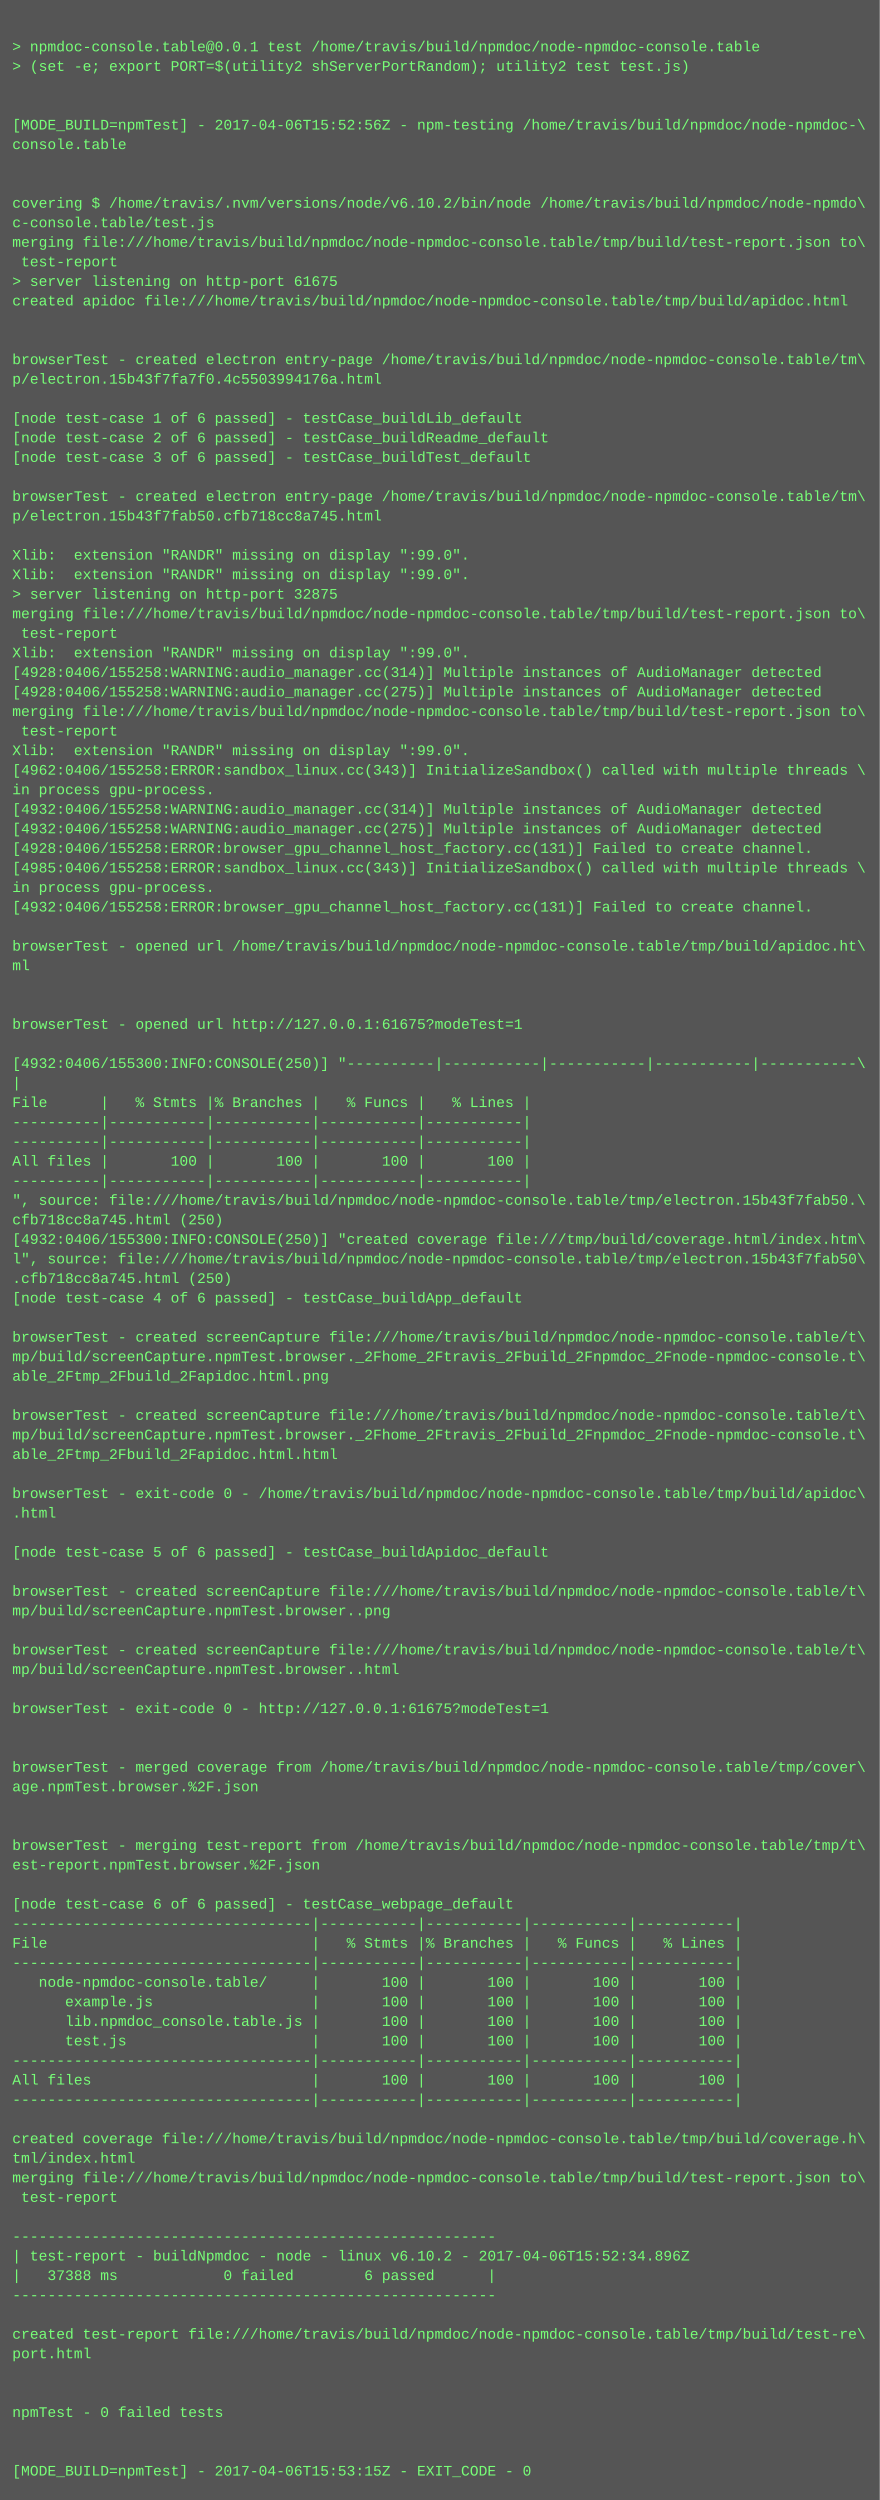
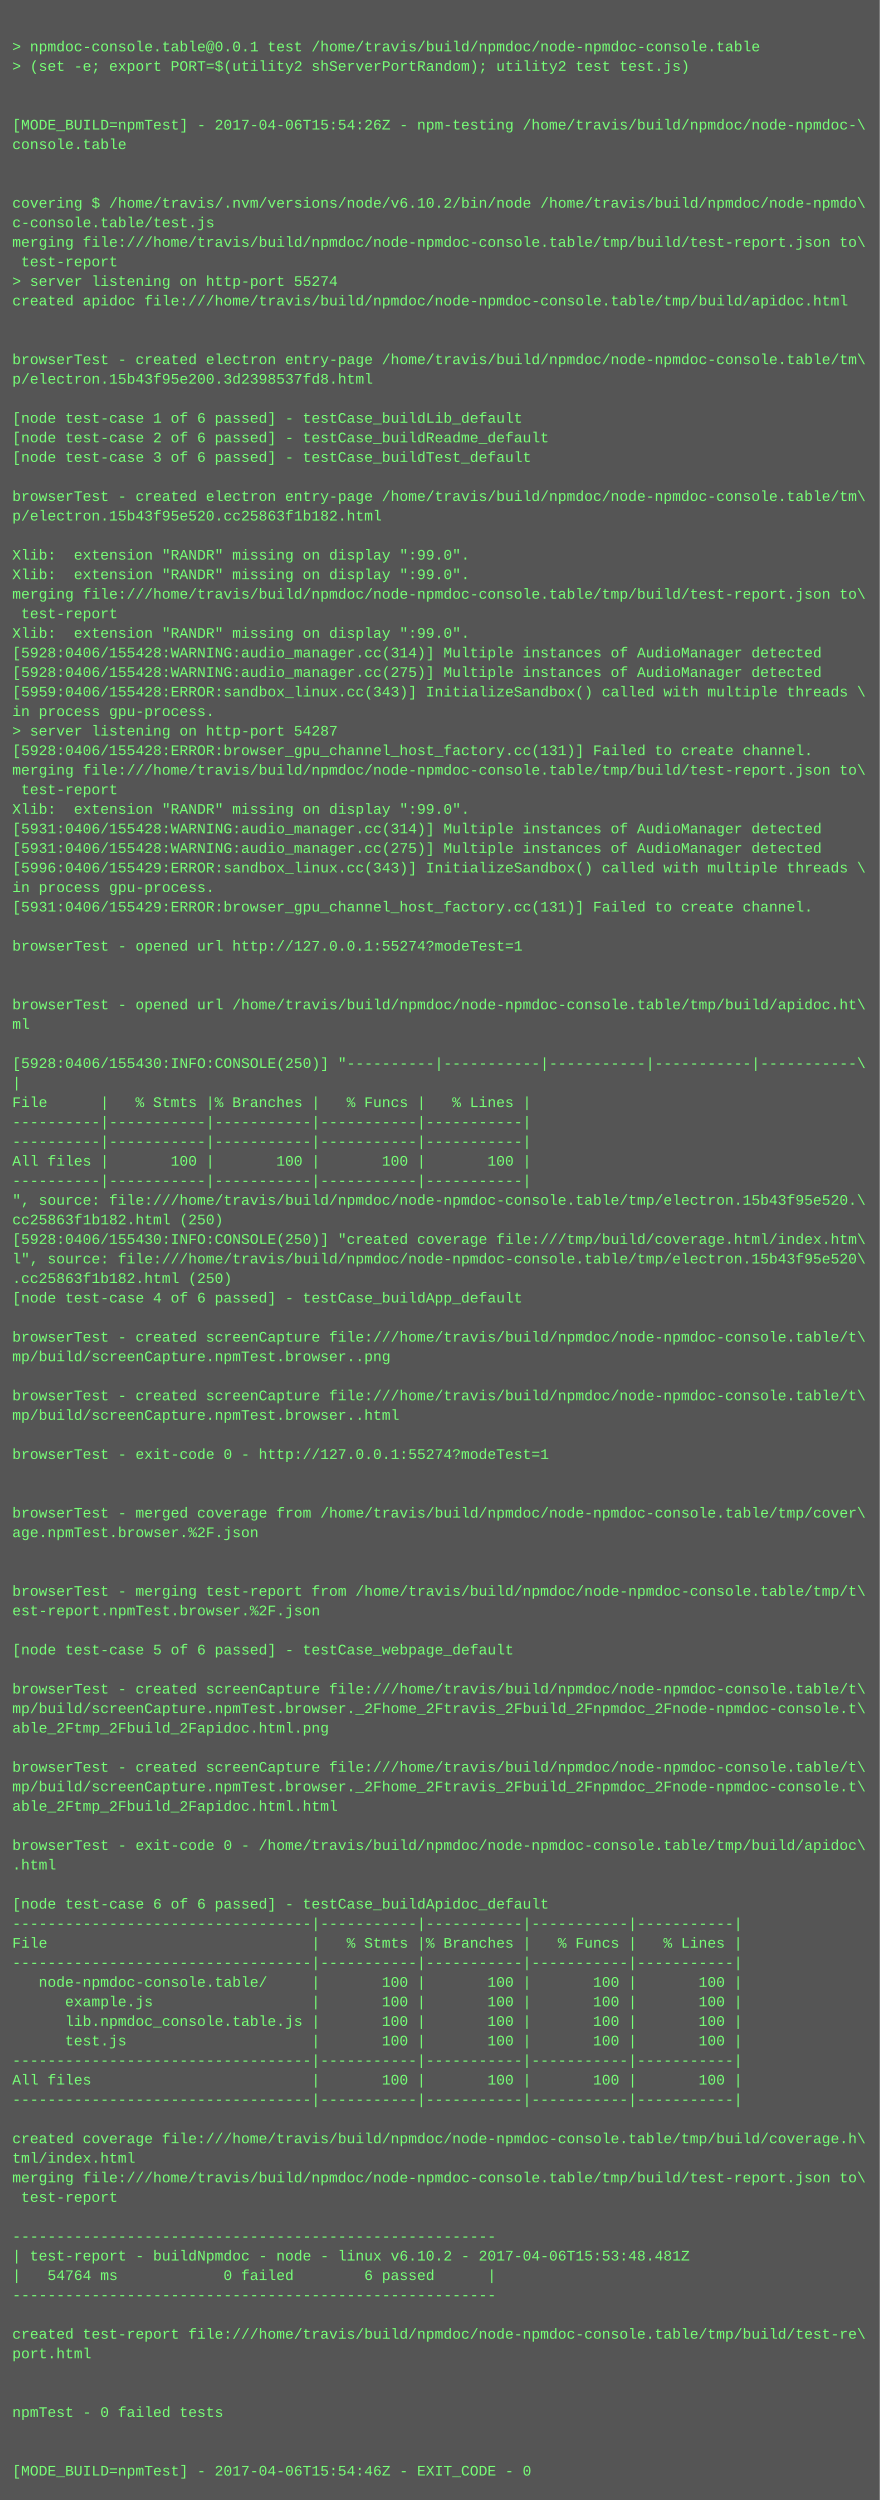
<svg xmlns="http://www.w3.org/2000/svg" height="2046" width="720">
  <rect height="2046" fill="#555" width="720" />
  <text fill="#7f7" font-family="Courier New" font-size="12" xml:space="preserve">
    <tspan x="10" y="26" />
    <tspan x="10" y="42">&gt; npmdoc-console.table@0.0.1 test /home/travis/build/npmdoc/node-npmdoc-console.table</tspan>
    <tspan x="10" y="58">&gt; (set -e; export PORT=$(utility2 shServerPortRandom); utility2 test test.js)</tspan>
    <tspan x="10" y="74" />
    <tspan x="10" y="90" />
-     <tspan x="10" y="106">[MODE_BUILD=npmTest] - 2017-04-06T15:52:56Z - npm-testing /home/travis/build/npmdoc/node-npmdoc-\</tspan>
+     <tspan x="10" y="106">[MODE_BUILD=npmTest] - 2017-04-06T15:54:26Z - npm-testing /home/travis/build/npmdoc/node-npmdoc-\</tspan>
    <tspan x="10" y="122">console.table</tspan>
    <tspan x="10" y="138" />
    <tspan x="10" y="154" />
    <tspan x="10" y="170">covering $ /home/travis/.nvm/versions/node/v6.10.2/bin/node /home/travis/build/npmdoc/node-npmdo\</tspan>
    <tspan x="10" y="186">c-console.table/test.js</tspan>
    <tspan x="10" y="202">merging file:///home/travis/build/npmdoc/node-npmdoc-console.table/tmp/build/test-report.json to\</tspan>
    <tspan x="10" y="218"> test-report</tspan>
-     <tspan x="10" y="234">&gt; server listening on http-port 61675</tspan>
+     <tspan x="10" y="234">&gt; server listening on http-port 55274</tspan>
    <tspan x="10" y="250">created apidoc file:///home/travis/build/npmdoc/node-npmdoc-console.table/tmp/build/apidoc.html</tspan>
    <tspan x="10" y="266" />
    <tspan x="10" y="282" />
    <tspan x="10" y="298">browserTest - created electron entry-page /home/travis/build/npmdoc/node-npmdoc-console.table/tm\</tspan>
-     <tspan x="10" y="314">p/electron.15b43f7fa7f0.4c5503994176a.html</tspan>
+     <tspan x="10" y="314">p/electron.15b43f95e200.3d2398537fd8.html</tspan>
    <tspan x="10" y="330" />
    <tspan x="10" y="346">[node test-case 1 of 6 passed] - testCase_buildLib_default</tspan>
    <tspan x="10" y="362">[node test-case 2 of 6 passed] - testCase_buildReadme_default</tspan>
    <tspan x="10" y="378">[node test-case 3 of 6 passed] - testCase_buildTest_default</tspan>
    <tspan x="10" y="394" />
    <tspan x="10" y="410">browserTest - created electron entry-page /home/travis/build/npmdoc/node-npmdoc-console.table/tm\</tspan>
-     <tspan x="10" y="426">p/electron.15b43f7fab50.cfb718cc8a745.html</tspan>
+     <tspan x="10" y="426">p/electron.15b43f95e520.cc25863f1b182.html</tspan>
    <tspan x="10" y="442" />
    <tspan x="10" y="458">Xlib:  extension "RANDR" missing on display ":99.0".</tspan>
    <tspan x="10" y="474">Xlib:  extension "RANDR" missing on display ":99.0".</tspan>
-     <tspan x="10" y="490">&gt; server listening on http-port 32875</tspan>
-     <tspan x="10" y="506">merging file:///home/travis/build/npmdoc/node-npmdoc-console.table/tmp/build/test-report.json to\</tspan>
-     <tspan x="10" y="522"> test-report</tspan>
-     <tspan x="10" y="538">Xlib:  extension "RANDR" missing on display ":99.0".</tspan>
-     <tspan x="10" y="554">[4928:0406/155258:WARNING:audio_manager.cc(314)] Multiple instances of AudioManager detected</tspan>
-     <tspan x="10" y="570">[4928:0406/155258:WARNING:audio_manager.cc(275)] Multiple instances of AudioManager detected</tspan>
-     <tspan x="10" y="586">merging file:///home/travis/build/npmdoc/node-npmdoc-console.table/tmp/build/test-report.json to\</tspan>
-     <tspan x="10" y="602"> test-report</tspan>
-     <tspan x="10" y="618">Xlib:  extension "RANDR" missing on display ":99.0".</tspan>
-     <tspan x="10" y="634">[4962:0406/155258:ERROR:sandbox_linux.cc(343)] InitializeSandbox() called with multiple threads \</tspan>
-     <tspan x="10" y="650">in process gpu-process. </tspan>
-     <tspan x="10" y="666">[4932:0406/155258:WARNING:audio_manager.cc(314)] Multiple instances of AudioManager detected</tspan>
-     <tspan x="10" y="682">[4932:0406/155258:WARNING:audio_manager.cc(275)] Multiple instances of AudioManager detected</tspan>
-     <tspan x="10" y="698">[4928:0406/155258:ERROR:browser_gpu_channel_host_factory.cc(131)] Failed to create channel.</tspan>
-     <tspan x="10" y="714">[4985:0406/155258:ERROR:sandbox_linux.cc(343)] InitializeSandbox() called with multiple threads \</tspan>
+     <tspan x="10" y="490">merging file:///home/travis/build/npmdoc/node-npmdoc-console.table/tmp/build/test-report.json to\</tspan>
+     <tspan x="10" y="506"> test-report</tspan>
+     <tspan x="10" y="522">Xlib:  extension "RANDR" missing on display ":99.0".</tspan>
+     <tspan x="10" y="538">[5928:0406/155428:WARNING:audio_manager.cc(314)] Multiple instances of AudioManager detected</tspan>
+     <tspan x="10" y="554">[5928:0406/155428:WARNING:audio_manager.cc(275)] Multiple instances of AudioManager detected</tspan>
+     <tspan x="10" y="570">[5959:0406/155428:ERROR:sandbox_linux.cc(343)] InitializeSandbox() called with multiple threads \</tspan>
+     <tspan x="10" y="586">in process gpu-process. </tspan>
+     <tspan x="10" y="602">&gt; server listening on http-port 54287</tspan>
+     <tspan x="10" y="618">[5928:0406/155428:ERROR:browser_gpu_channel_host_factory.cc(131)] Failed to create channel.</tspan>
+     <tspan x="10" y="634">merging file:///home/travis/build/npmdoc/node-npmdoc-console.table/tmp/build/test-report.json to\</tspan>
+     <tspan x="10" y="650"> test-report</tspan>
+     <tspan x="10" y="666">Xlib:  extension "RANDR" missing on display ":99.0".</tspan>
+     <tspan x="10" y="682">[5931:0406/155428:WARNING:audio_manager.cc(314)] Multiple instances of AudioManager detected</tspan>
+     <tspan x="10" y="698">[5931:0406/155428:WARNING:audio_manager.cc(275)] Multiple instances of AudioManager detected</tspan>
+     <tspan x="10" y="714">[5996:0406/155429:ERROR:sandbox_linux.cc(343)] InitializeSandbox() called with multiple threads \</tspan>
    <tspan x="10" y="730">in process gpu-process. </tspan>
-     <tspan x="10" y="746">[4932:0406/155258:ERROR:browser_gpu_channel_host_factory.cc(131)] Failed to create channel.</tspan>
+     <tspan x="10" y="746">[5931:0406/155429:ERROR:browser_gpu_channel_host_factory.cc(131)] Failed to create channel.</tspan>
    <tspan x="10" y="762" />
-     <tspan x="10" y="778">browserTest - opened url /home/travis/build/npmdoc/node-npmdoc-console.table/tmp/build/apidoc.ht\</tspan>
-     <tspan x="10" y="794">ml</tspan>
+     <tspan x="10" y="778">browserTest - opened url http://127.0.0.1:55274?modeTest=1</tspan>
+     <tspan x="10" y="794" />
    <tspan x="10" y="810" />
-     <tspan x="10" y="826" />
-     <tspan x="10" y="842">browserTest - opened url http://127.0.0.1:61675?modeTest=1</tspan>
+     <tspan x="10" y="826">browserTest - opened url /home/travis/build/npmdoc/node-npmdoc-console.table/tmp/build/apidoc.ht\</tspan>
+     <tspan x="10" y="842">ml</tspan>
    <tspan x="10" y="858" />
-     <tspan x="10" y="874">[4932:0406/155300:INFO:CONSOLE(250)] "----------|-----------|-----------|-----------|-----------\</tspan>
+     <tspan x="10" y="874">[5928:0406/155430:INFO:CONSOLE(250)] "----------|-----------|-----------|-----------|-----------\</tspan>
    <tspan x="10" y="890">|</tspan>
    <tspan x="10" y="906">File      |   % Stmts |% Branches |   % Funcs |   % Lines |</tspan>
    <tspan x="10" y="922">----------|-----------|-----------|-----------|-----------|</tspan>
    <tspan x="10" y="938">----------|-----------|-----------|-----------|-----------|</tspan>
    <tspan x="10" y="954">All files |       100 |       100 |       100 |       100 |</tspan>
    <tspan x="10" y="970">----------|-----------|-----------|-----------|-----------|</tspan>
-     <tspan x="10" y="986">", source: file:///home/travis/build/npmdoc/node-npmdoc-console.table/tmp/electron.15b43f7fab50.\</tspan>
-     <tspan x="10" y="1002">cfb718cc8a745.html (250)</tspan>
-     <tspan x="10" y="1018">[4932:0406/155300:INFO:CONSOLE(250)] "created coverage file:///tmp/build/coverage.html/index.htm\</tspan>
-     <tspan x="10" y="1034">l", source: file:///home/travis/build/npmdoc/node-npmdoc-console.table/tmp/electron.15b43f7fab50\</tspan>
-     <tspan x="10" y="1050">.cfb718cc8a745.html (250)</tspan>
+     <tspan x="10" y="986">", source: file:///home/travis/build/npmdoc/node-npmdoc-console.table/tmp/electron.15b43f95e520.\</tspan>
+     <tspan x="10" y="1002">cc25863f1b182.html (250)</tspan>
+     <tspan x="10" y="1018">[5928:0406/155430:INFO:CONSOLE(250)] "created coverage file:///tmp/build/coverage.html/index.htm\</tspan>
+     <tspan x="10" y="1034">l", source: file:///home/travis/build/npmdoc/node-npmdoc-console.table/tmp/electron.15b43f95e520\</tspan>
+     <tspan x="10" y="1050">.cc25863f1b182.html (250)</tspan>
    <tspan x="10" y="1066">[node test-case 4 of 6 passed] - testCase_buildApp_default</tspan>
    <tspan x="10" y="1082" />
    <tspan x="10" y="1098">browserTest - created screenCapture file:///home/travis/build/npmdoc/node-npmdoc-console.table/t\</tspan>
-     <tspan x="10" y="1114">mp/build/screenCapture.npmTest.browser._2Fhome_2Ftravis_2Fbuild_2Fnpmdoc_2Fnode-npmdoc-console.t\</tspan>
-     <tspan x="10" y="1130">able_2Ftmp_2Fbuild_2Fapidoc.html.png</tspan>
-     <tspan x="10" y="1146" />
-     <tspan x="10" y="1162">browserTest - created screenCapture file:///home/travis/build/npmdoc/node-npmdoc-console.table/t\</tspan>
-     <tspan x="10" y="1178">mp/build/screenCapture.npmTest.browser._2Fhome_2Ftravis_2Fbuild_2Fnpmdoc_2Fnode-npmdoc-console.t\</tspan>
-     <tspan x="10" y="1194">able_2Ftmp_2Fbuild_2Fapidoc.html.html</tspan>
+     <tspan x="10" y="1114">mp/build/screenCapture.npmTest.browser..png</tspan>
+     <tspan x="10" y="1130" />
+     <tspan x="10" y="1146">browserTest - created screenCapture file:///home/travis/build/npmdoc/node-npmdoc-console.table/t\</tspan>
+     <tspan x="10" y="1162">mp/build/screenCapture.npmTest.browser..html</tspan>
+     <tspan x="10" y="1178" />
+     <tspan x="10" y="1194">browserTest - exit-code 0 - http://127.0.0.1:55274?modeTest=1</tspan>
    <tspan x="10" y="1210" />
-     <tspan x="10" y="1226">browserTest - exit-code 0 - /home/travis/build/npmdoc/node-npmdoc-console.table/tmp/build/apidoc\</tspan>
-     <tspan x="10" y="1242">.html</tspan>
-     <tspan x="10" y="1258" />
-     <tspan x="10" y="1274">[node test-case 5 of 6 passed] - testCase_buildApidoc_default</tspan>
+     <tspan x="10" y="1226" />
+     <tspan x="10" y="1242">browserTest - merged coverage from /home/travis/build/npmdoc/node-npmdoc-console.table/tmp/cover\</tspan>
+     <tspan x="10" y="1258">age.npmTest.browser.%2F.json</tspan>
+     <tspan x="10" y="1274" />
    <tspan x="10" y="1290" />
-     <tspan x="10" y="1306">browserTest - created screenCapture file:///home/travis/build/npmdoc/node-npmdoc-console.table/t\</tspan>
-     <tspan x="10" y="1322">mp/build/screenCapture.npmTest.browser..png</tspan>
+     <tspan x="10" y="1306">browserTest - merging test-report from /home/travis/build/npmdoc/node-npmdoc-console.table/tmp/t\</tspan>
+     <tspan x="10" y="1322">est-report.npmTest.browser.%2F.json</tspan>
    <tspan x="10" y="1338" />
-     <tspan x="10" y="1354">browserTest - created screenCapture file:///home/travis/build/npmdoc/node-npmdoc-console.table/t\</tspan>
-     <tspan x="10" y="1370">mp/build/screenCapture.npmTest.browser..html</tspan>
-     <tspan x="10" y="1386" />
-     <tspan x="10" y="1402">browserTest - exit-code 0 - http://127.0.0.1:61675?modeTest=1</tspan>
-     <tspan x="10" y="1418" />
+     <tspan x="10" y="1354">[node test-case 5 of 6 passed] - testCase_webpage_default</tspan>
+     <tspan x="10" y="1370" />
+     <tspan x="10" y="1386">browserTest - created screenCapture file:///home/travis/build/npmdoc/node-npmdoc-console.table/t\</tspan>
+     <tspan x="10" y="1402">mp/build/screenCapture.npmTest.browser._2Fhome_2Ftravis_2Fbuild_2Fnpmdoc_2Fnode-npmdoc-console.t\</tspan>
+     <tspan x="10" y="1418">able_2Ftmp_2Fbuild_2Fapidoc.html.png</tspan>
    <tspan x="10" y="1434" />
-     <tspan x="10" y="1450">browserTest - merged coverage from /home/travis/build/npmdoc/node-npmdoc-console.table/tmp/cover\</tspan>
-     <tspan x="10" y="1466">age.npmTest.browser.%2F.json</tspan>
-     <tspan x="10" y="1482" />
+     <tspan x="10" y="1450">browserTest - created screenCapture file:///home/travis/build/npmdoc/node-npmdoc-console.table/t\</tspan>
+     <tspan x="10" y="1466">mp/build/screenCapture.npmTest.browser._2Fhome_2Ftravis_2Fbuild_2Fnpmdoc_2Fnode-npmdoc-console.t\</tspan>
+     <tspan x="10" y="1482">able_2Ftmp_2Fbuild_2Fapidoc.html.html</tspan>
    <tspan x="10" y="1498" />
-     <tspan x="10" y="1514">browserTest - merging test-report from /home/travis/build/npmdoc/node-npmdoc-console.table/tmp/t\</tspan>
-     <tspan x="10" y="1530">est-report.npmTest.browser.%2F.json</tspan>
+     <tspan x="10" y="1514">browserTest - exit-code 0 - /home/travis/build/npmdoc/node-npmdoc-console.table/tmp/build/apidoc\</tspan>
+     <tspan x="10" y="1530">.html</tspan>
    <tspan x="10" y="1546" />
-     <tspan x="10" y="1562">[node test-case 6 of 6 passed] - testCase_webpage_default</tspan>
+     <tspan x="10" y="1562">[node test-case 6 of 6 passed] - testCase_buildApidoc_default</tspan>
    <tspan x="10" y="1578">----------------------------------|-----------|-----------|-----------|-----------|</tspan>
    <tspan x="10" y="1594">File                              |   % Stmts |% Branches |   % Funcs |   % Lines |</tspan>
    <tspan x="10" y="1610">----------------------------------|-----------|-----------|-----------|-----------|</tspan>
    <tspan x="10" y="1626">   node-npmdoc-console.table/     |       100 |       100 |       100 |       100 |</tspan>
    <tspan x="10" y="1642">      example.js                  |       100 |       100 |       100 |       100 |</tspan>
    <tspan x="10" y="1658">      lib.npmdoc_console.table.js |       100 |       100 |       100 |       100 |</tspan>
    <tspan x="10" y="1674">      test.js                     |       100 |       100 |       100 |       100 |</tspan>
    <tspan x="10" y="1690">----------------------------------|-----------|-----------|-----------|-----------|</tspan>
    <tspan x="10" y="1706">All files                         |       100 |       100 |       100 |       100 |</tspan>
    <tspan x="10" y="1722">----------------------------------|-----------|-----------|-----------|-----------|</tspan>
    <tspan x="10" y="1738" />
    <tspan x="10" y="1754">created coverage file:///home/travis/build/npmdoc/node-npmdoc-console.table/tmp/build/coverage.h\</tspan>
    <tspan x="10" y="1770">tml/index.html</tspan>
    <tspan x="10" y="1786">merging file:///home/travis/build/npmdoc/node-npmdoc-console.table/tmp/build/test-report.json to\</tspan>
    <tspan x="10" y="1802"> test-report</tspan>
    <tspan x="10" y="1818" />
    <tspan x="10" y="1834">-------------------------------------------------------</tspan>
-     <tspan x="10" y="1850">| test-report - buildNpmdoc - node - linux v6.10.2 - 2017-04-06T15:52:34.896Z</tspan>
-     <tspan x="10" y="1866">|   37388 ms            0 failed        6 passed      |</tspan>
+     <tspan x="10" y="1850">| test-report - buildNpmdoc - node - linux v6.10.2 - 2017-04-06T15:53:48.481Z</tspan>
+     <tspan x="10" y="1866">|   54764 ms            0 failed        6 passed      |</tspan>
    <tspan x="10" y="1882">-------------------------------------------------------</tspan>
    <tspan x="10" y="1898" />
    <tspan x="10" y="1914">created test-report file:///home/travis/build/npmdoc/node-npmdoc-console.table/tmp/build/test-re\</tspan>
    <tspan x="10" y="1930">port.html</tspan>
    <tspan x="10" y="1946" />
    <tspan x="10" y="1962" />
    <tspan x="10" y="1978">npmTest - 0 failed tests</tspan>
    <tspan x="10" y="1994" />
    <tspan x="10" y="2010" />
-     <tspan x="10" y="2026">[MODE_BUILD=npmTest] - 2017-04-06T15:53:15Z - EXIT_CODE - 0</tspan>
+     <tspan x="10" y="2026">[MODE_BUILD=npmTest] - 2017-04-06T15:54:46Z - EXIT_CODE - 0</tspan>
  </text>
</svg>
